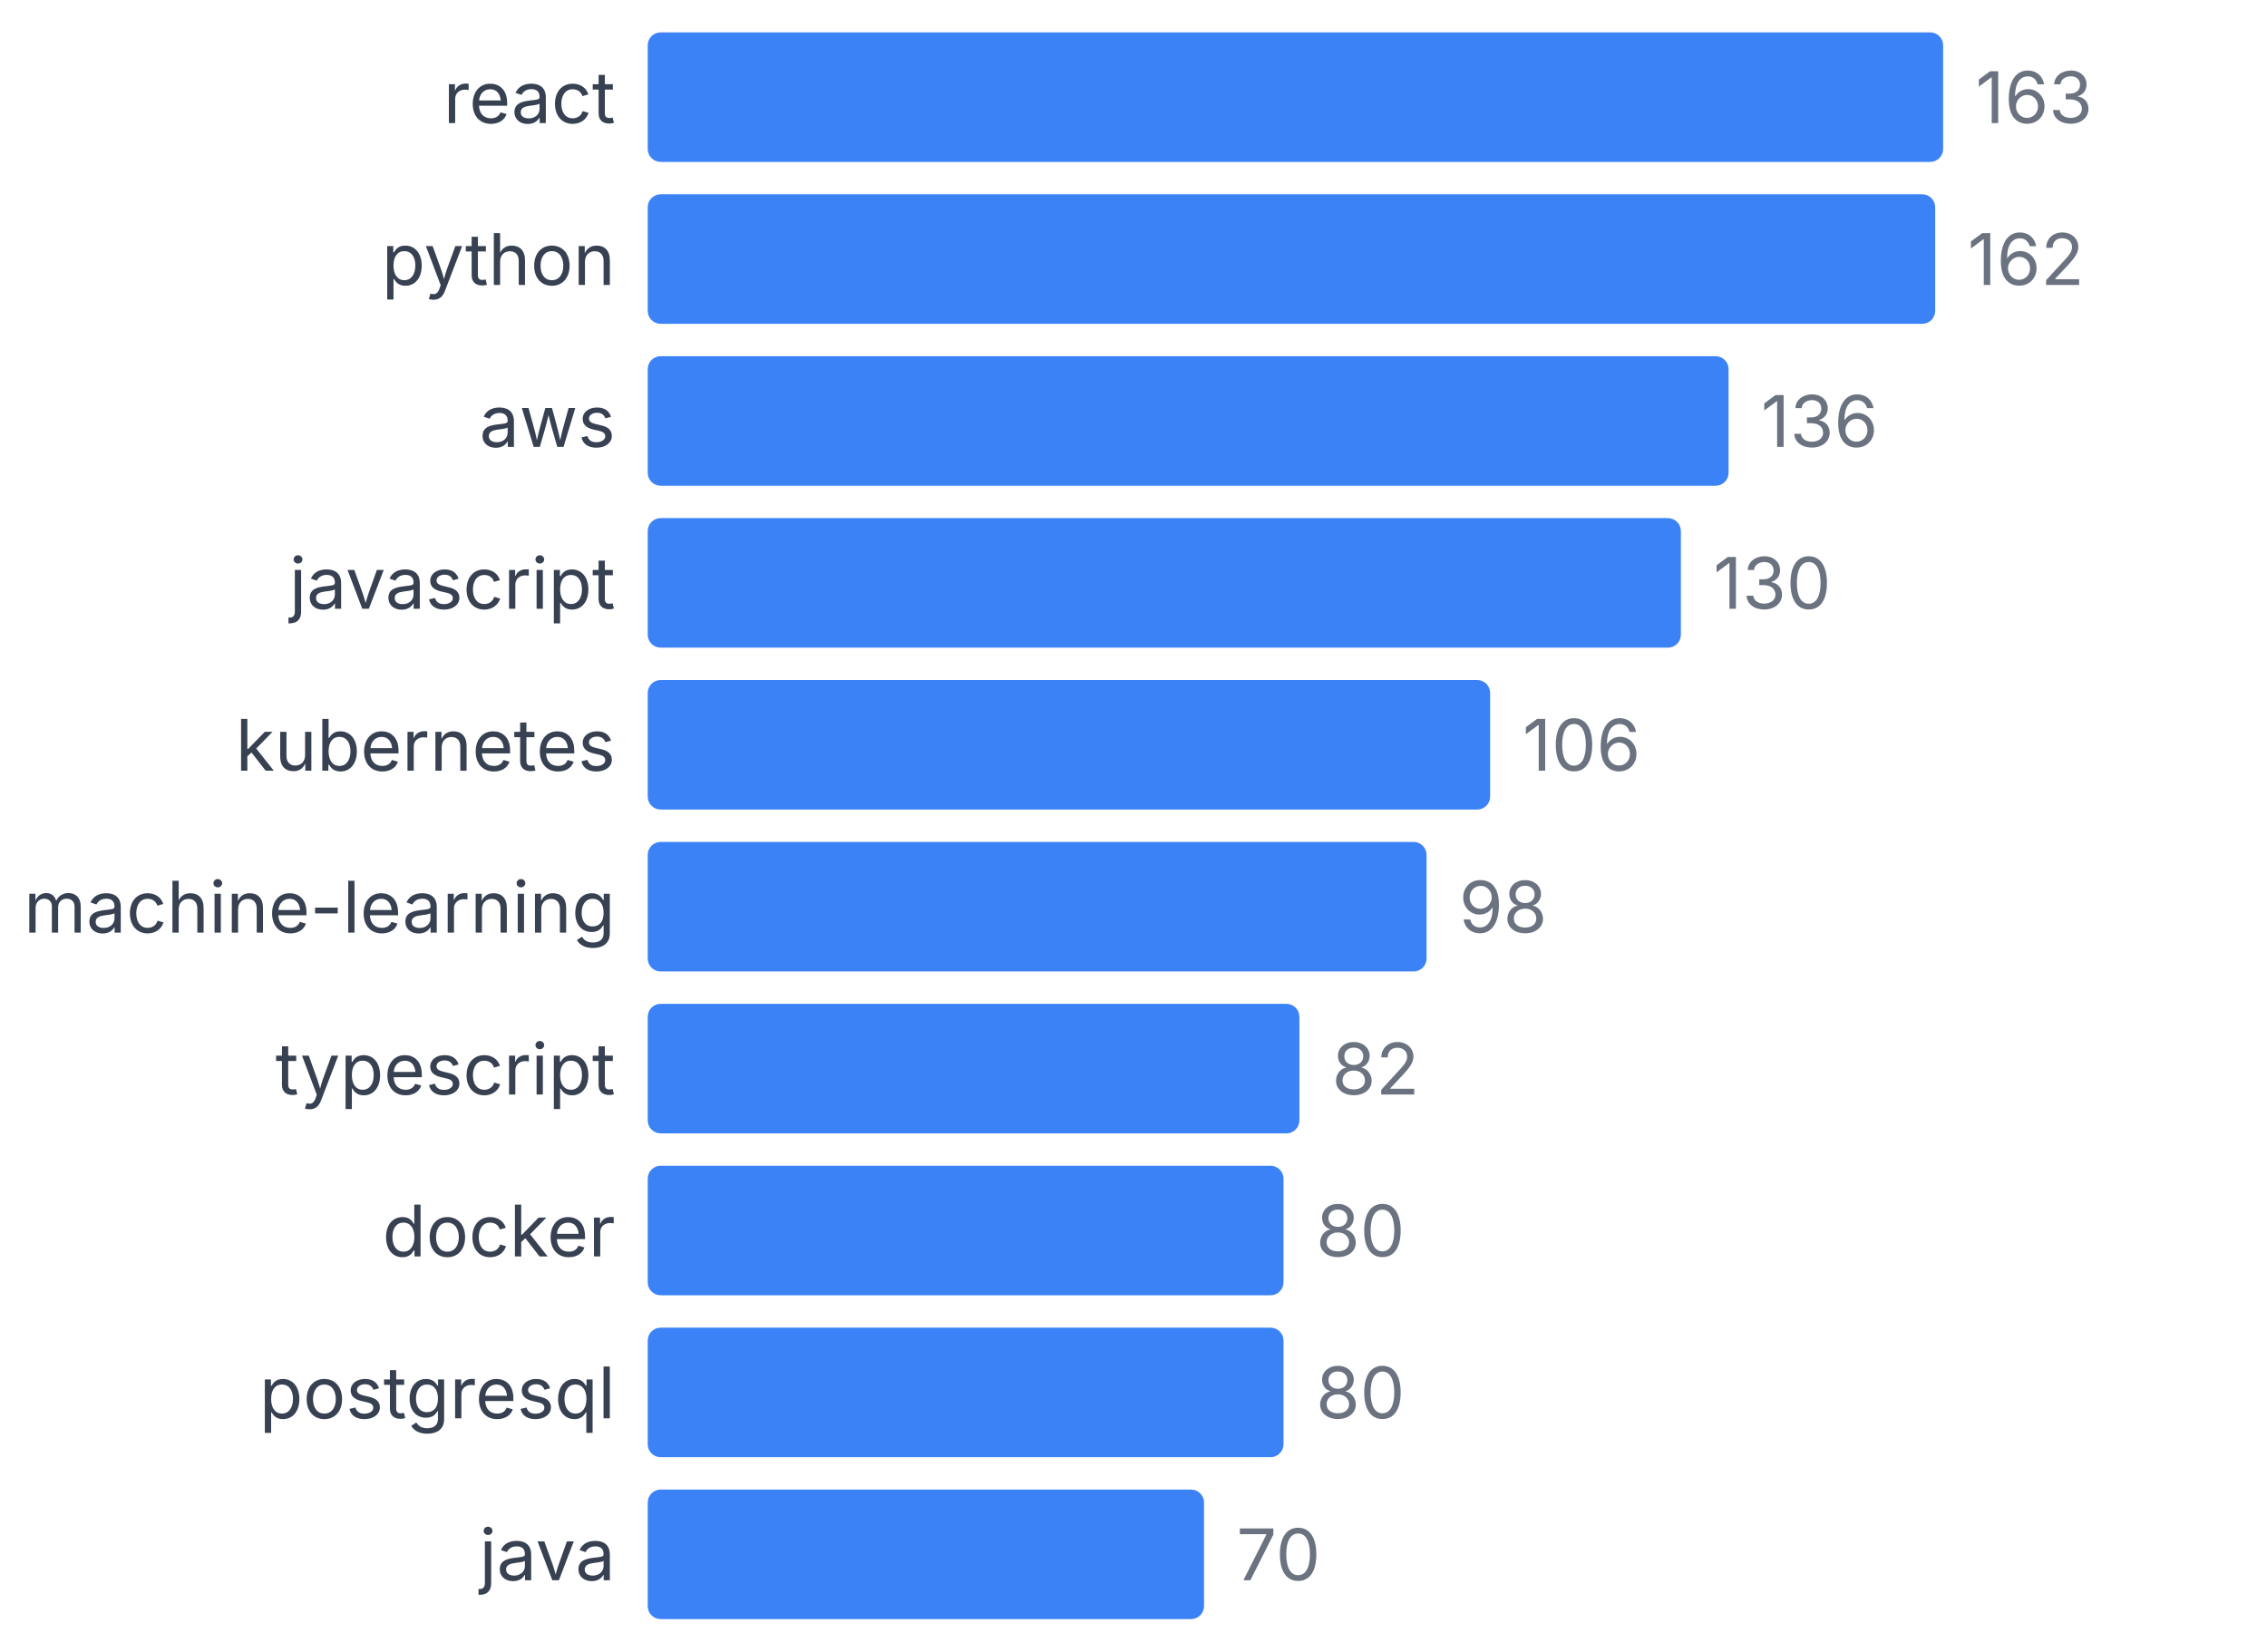
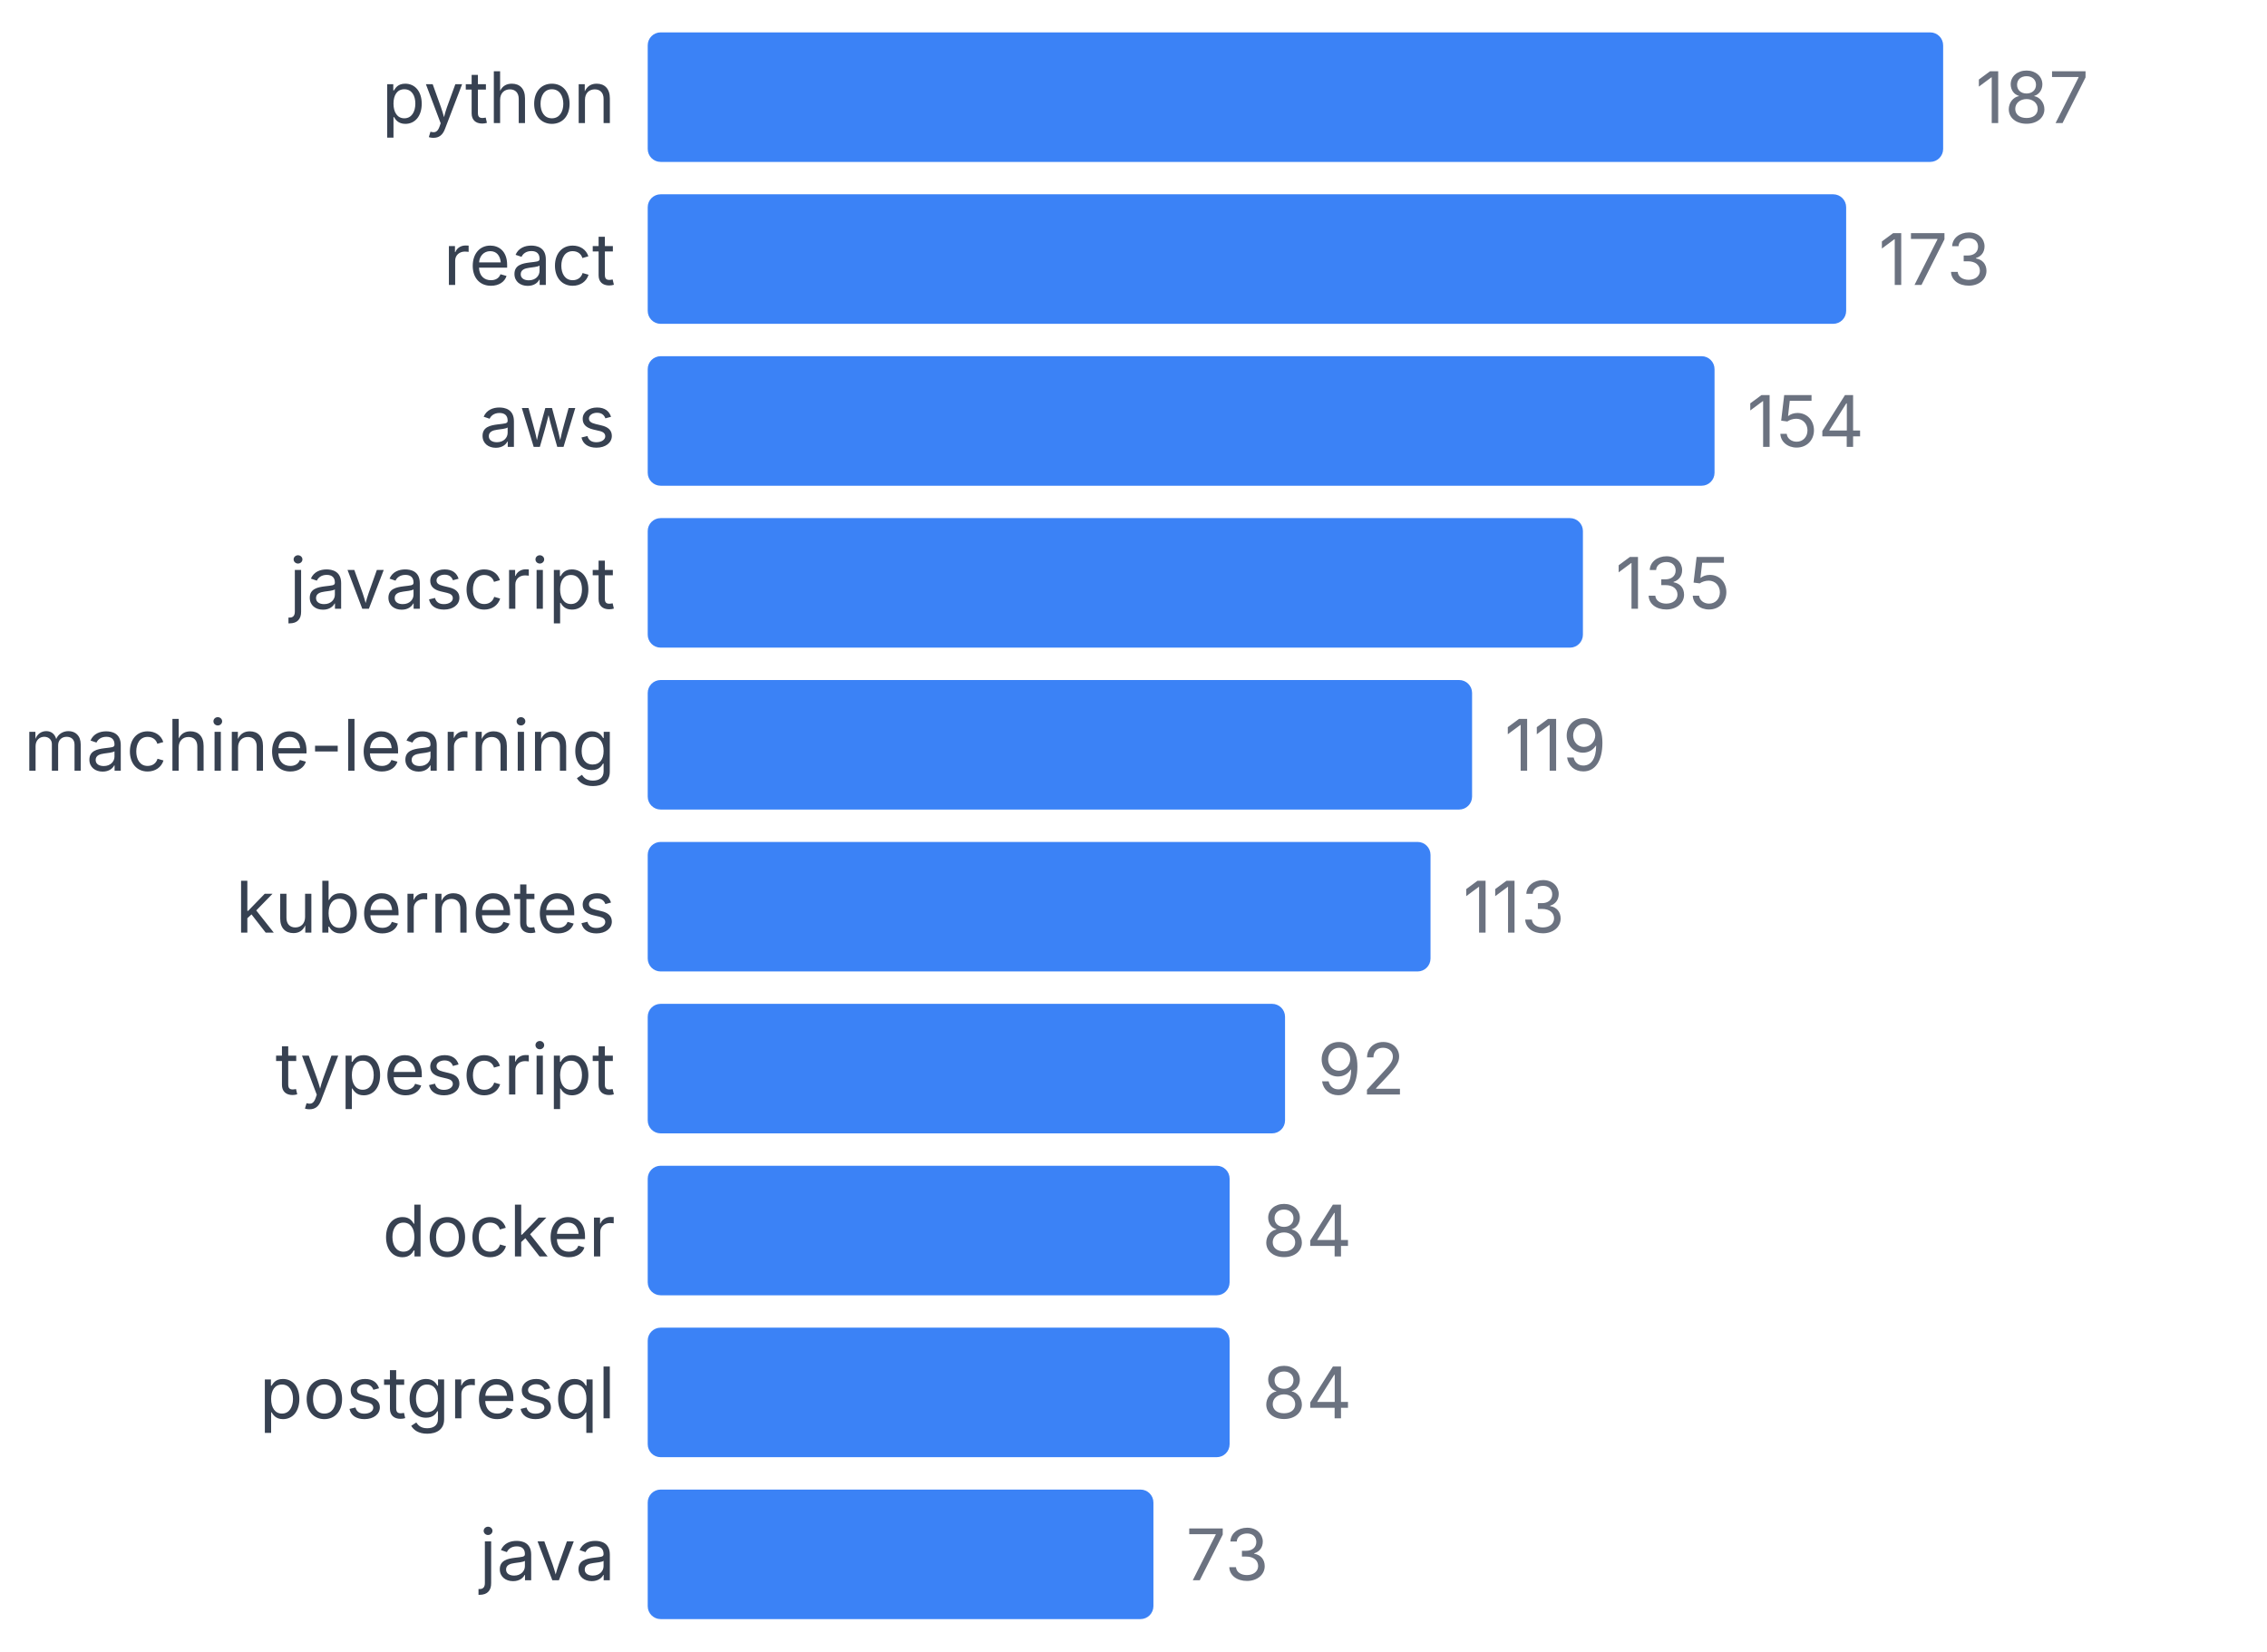
<svg xmlns="http://www.w3.org/2000/svg" width="350" height="255" viewBox="0 0 350 255">
  <style>
    text { font-family: system-ui, -apple-system, sans-serif; }
  </style>
-   <text x="95" y="19" text-anchor="end" font-size="11" fill="#374151">react</text>
+   <text x="95" y="19" text-anchor="end" font-size="11" fill="#374151">python</text>
  <rect x="100" y="5" width="200" height="20" fill="#3b82f6" rx="2" />
-   <text x="305" y="19" font-size="11" fill="#6b7280">163</text>
-   <text x="95" y="44" text-anchor="end" font-size="11" fill="#374151">python</text>
-   <rect x="100" y="30" width="198.773" height="20" fill="#3b82f6" rx="2" />
-   <text x="303.773" y="44" font-size="11" fill="#6b7280">162</text>
+   <text x="305" y="19" font-size="11" fill="#6b7280">187</text>
+   <text x="95" y="44" text-anchor="end" font-size="11" fill="#374151">react</text>
+   <rect x="100" y="30" width="185.027" height="20" fill="#3b82f6" rx="2" />
+   <text x="290.027" y="44" font-size="11" fill="#6b7280">173</text>
  <text x="95" y="69" text-anchor="end" font-size="11" fill="#374151">aws</text>
-   <rect x="100" y="55" width="166.871" height="20" fill="#3b82f6" rx="2" />
-   <text x="271.871" y="69" font-size="11" fill="#6b7280">136</text>
+   <rect x="100" y="55" width="164.706" height="20" fill="#3b82f6" rx="2" />
+   <text x="269.706" y="69" font-size="11" fill="#6b7280">154</text>
  <text x="95" y="94" text-anchor="end" font-size="11" fill="#374151">javascript</text>
-   <rect x="100" y="80" width="159.509" height="20" fill="#3b82f6" rx="2" />
-   <text x="264.509" y="94" font-size="11" fill="#6b7280">130</text>
-   <text x="95" y="119" text-anchor="end" font-size="11" fill="#374151">kubernetes</text>
-   <rect x="100" y="105" width="130.061" height="20" fill="#3b82f6" rx="2" />
-   <text x="235.061" y="119" font-size="11" fill="#6b7280">106</text>
-   <text x="95" y="144" text-anchor="end" font-size="11" fill="#374151">machine-learning</text>
-   <rect x="100" y="130" width="120.245" height="20" fill="#3b82f6" rx="2" />
-   <text x="225.245" y="144" font-size="11" fill="#6b7280">98</text>
+   <rect x="100" y="80" width="144.385" height="20" fill="#3b82f6" rx="2" />
+   <text x="249.385" y="94" font-size="11" fill="#6b7280">135</text>
+   <text x="95" y="119" text-anchor="end" font-size="11" fill="#374151">machine-learning</text>
+   <rect x="100" y="105" width="127.273" height="20" fill="#3b82f6" rx="2" />
+   <text x="232.273" y="119" font-size="11" fill="#6b7280">119</text>
+   <text x="95" y="144" text-anchor="end" font-size="11" fill="#374151">kubernetes</text>
+   <rect x="100" y="130" width="120.856" height="20" fill="#3b82f6" rx="2" />
+   <text x="225.856" y="144" font-size="11" fill="#6b7280">113</text>
  <text x="95" y="169" text-anchor="end" font-size="11" fill="#374151">typescript</text>
-   <rect x="100" y="155" width="100.613" height="20" fill="#3b82f6" rx="2" />
-   <text x="205.613" y="169" font-size="11" fill="#6b7280">82</text>
+   <rect x="100" y="155" width="98.396" height="20" fill="#3b82f6" rx="2" />
+   <text x="203.396" y="169" font-size="11" fill="#6b7280">92</text>
  <text x="95" y="194" text-anchor="end" font-size="11" fill="#374151">docker</text>
-   <rect x="100" y="180" width="98.16" height="20" fill="#3b82f6" rx="2" />
-   <text x="203.16" y="194" font-size="11" fill="#6b7280">80</text>
+   <rect x="100" y="180" width="89.84" height="20" fill="#3b82f6" rx="2" />
+   <text x="194.84" y="194" font-size="11" fill="#6b7280">84</text>
  <text x="95" y="219" text-anchor="end" font-size="11" fill="#374151">postgresql</text>
-   <rect x="100" y="205" width="98.16" height="20" fill="#3b82f6" rx="2" />
-   <text x="203.16" y="219" font-size="11" fill="#6b7280">80</text>
+   <rect x="100" y="205" width="89.84" height="20" fill="#3b82f6" rx="2" />
+   <text x="194.84" y="219" font-size="11" fill="#6b7280">84</text>
  <text x="95" y="244" text-anchor="end" font-size="11" fill="#374151">java</text>
-   <rect x="100" y="230" width="85.89" height="20" fill="#3b82f6" rx="2" />
-   <text x="190.89" y="244" font-size="11" fill="#6b7280">70</text>
+   <rect x="100" y="230" width="78.075" height="20" fill="#3b82f6" rx="2" />
+   <text x="183.075" y="244" font-size="11" fill="#6b7280">73</text>
</svg>
